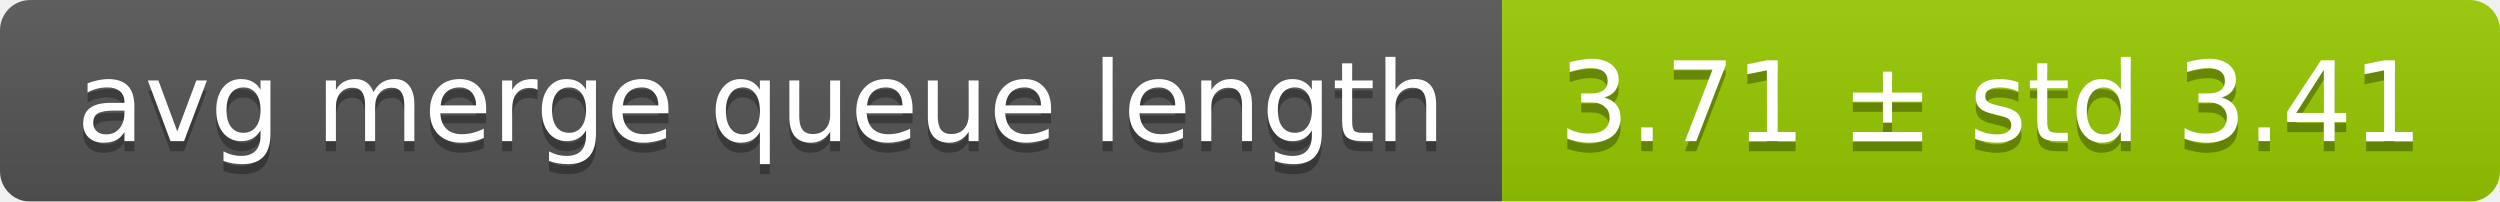
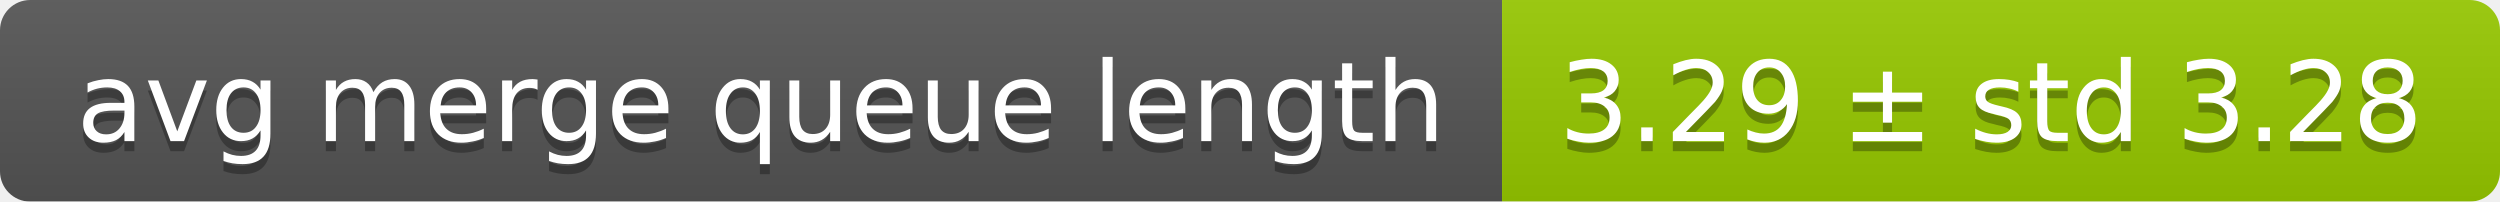
<svg xmlns="http://www.w3.org/2000/svg" width="248" height="20">
  <linearGradient id="smooth" x2="0" y2="100%">
    <stop offset="0" stop-color="#bbb" stop-opacity=".1" />
    <stop offset="1" stop-opacity=".1" />
  </linearGradient>
  <mask id="round">
    <rect width="248" height="20" rx="3" fill="#fff" />
  </mask>
  <g mask="url(#round)">
    <rect width="149" height="20" fill="#555" />
    <rect x="149" width="99" height="20" fill="#97ca00" />
    <rect width="248" height="20" fill="url(#smooth)" />
  </g>
  <g fill="#fff" text-anchor="middle" font-family="DejaVu Sans,Verdana,Geneva,sans-serif" font-size="11">
    <text x="75.5" y="15" fill="#010101" fill-opacity=".3">avg merge queue length</text>
    <text x="75.5" y="14">avg merge queue length</text>
-     <text x="197.5" y="15" fill="#010101" fill-opacity=".3">3.71 ± std 3.41</text>
-     <text x="197.5" y="14">3.71 ± std 3.41</text>
+     <text x="197.5" y="15" fill="#010101" fill-opacity=".3">3.29 ± std 3.28</text>
+     <text x="197.5" y="14">3.29 ± std 3.28</text>
  </g>
</svg>
